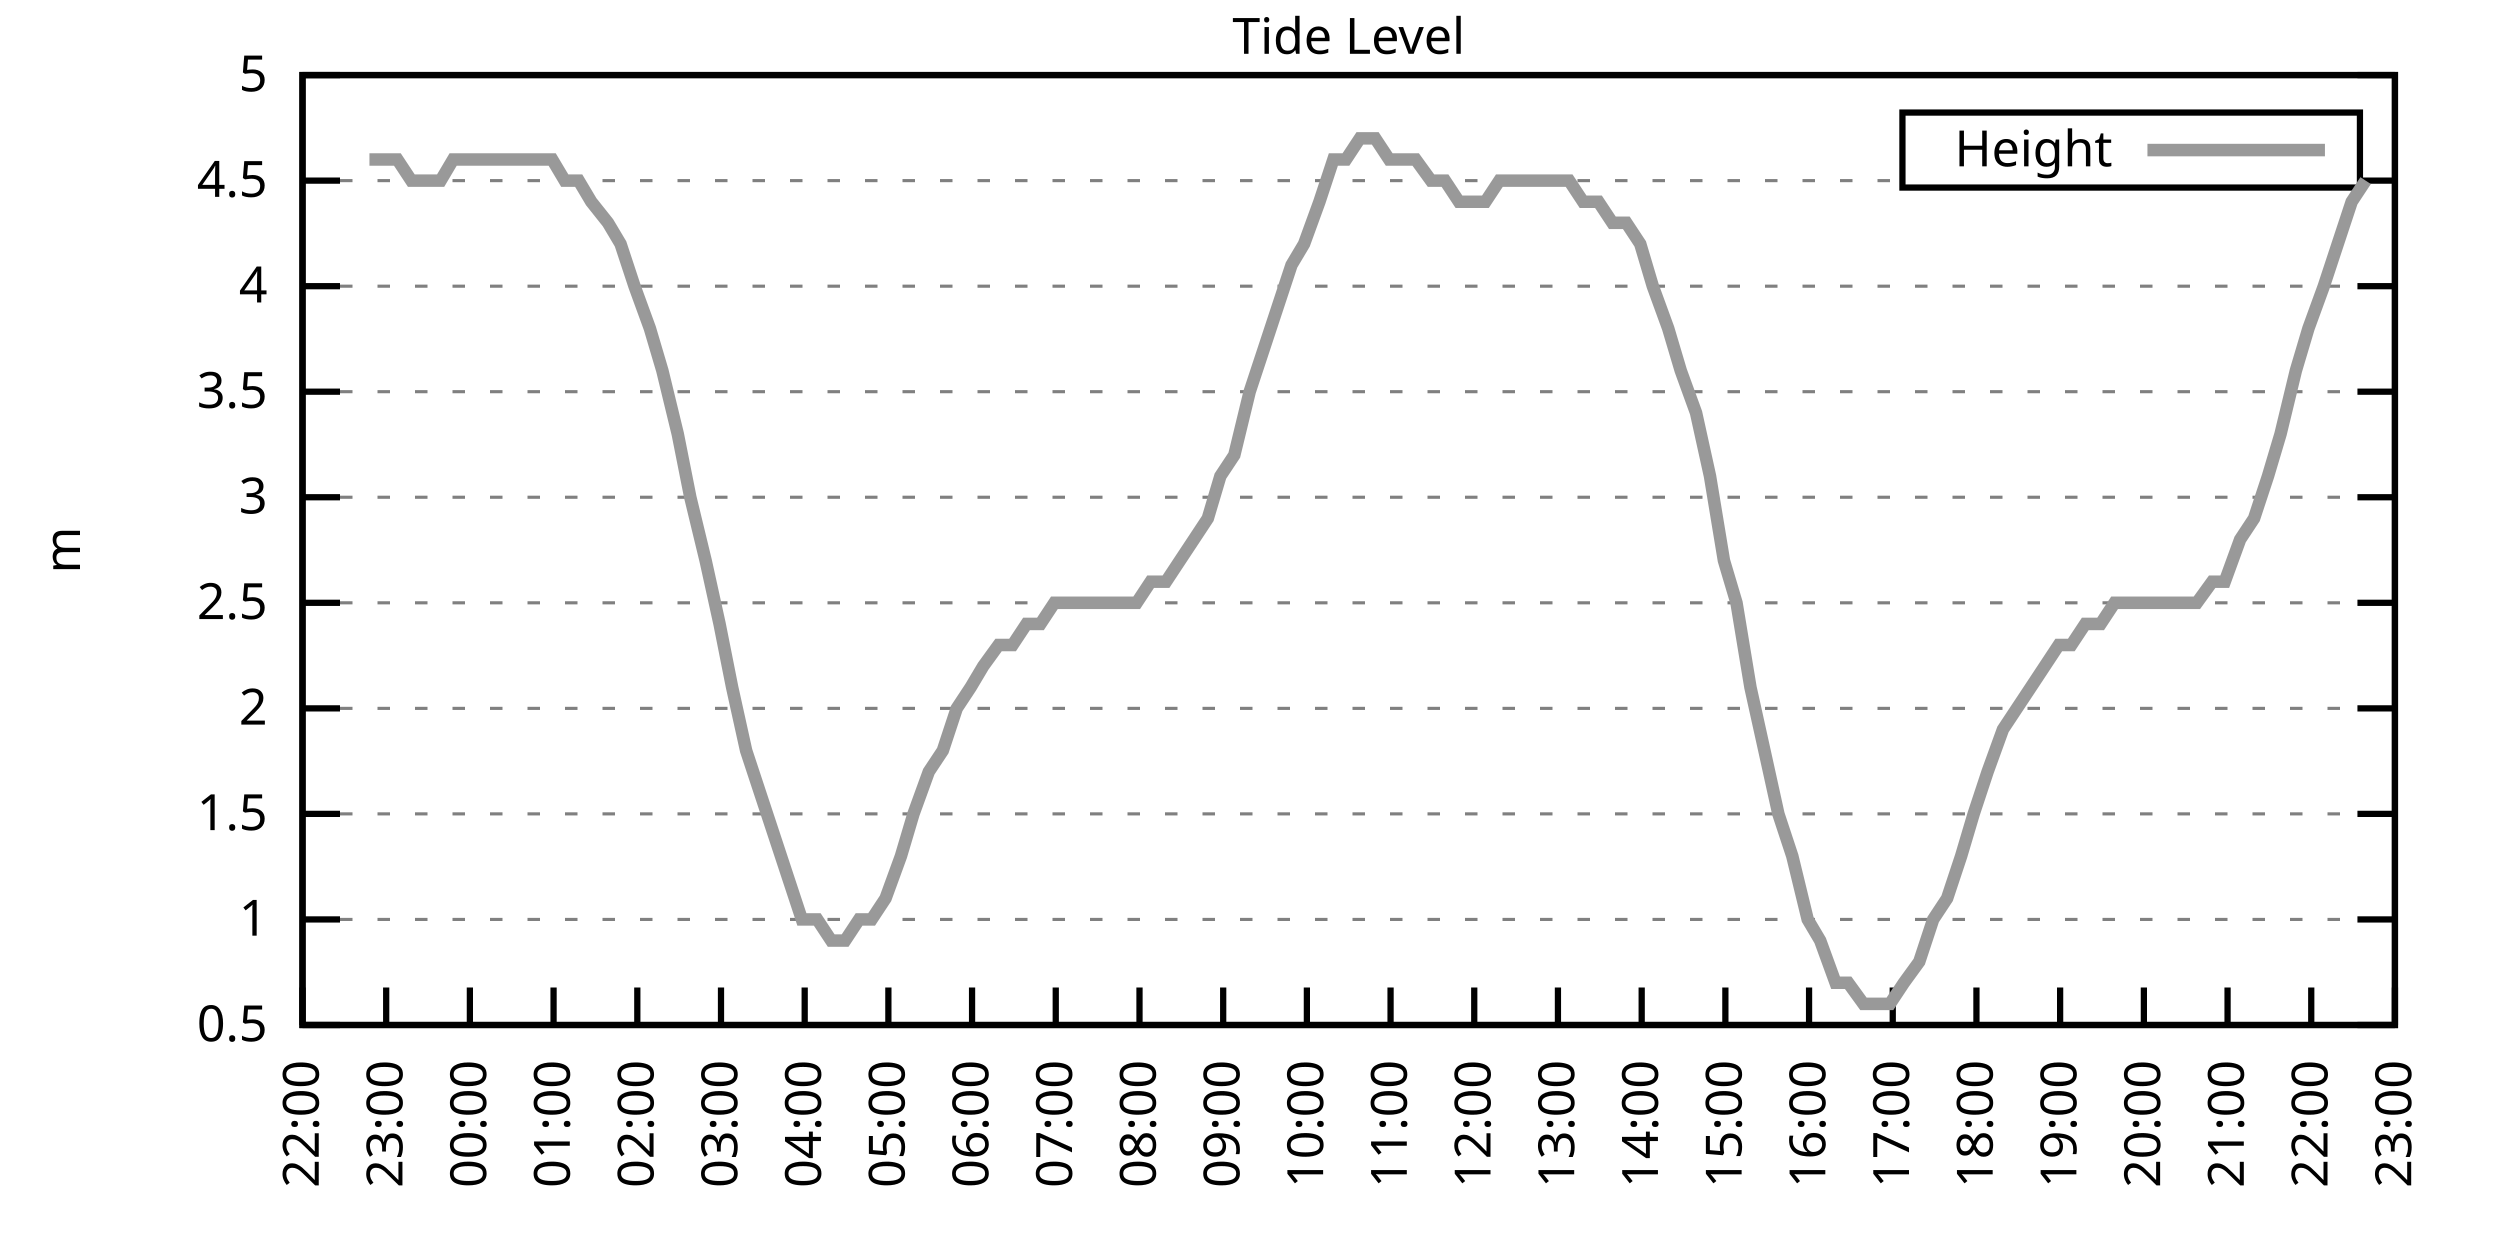
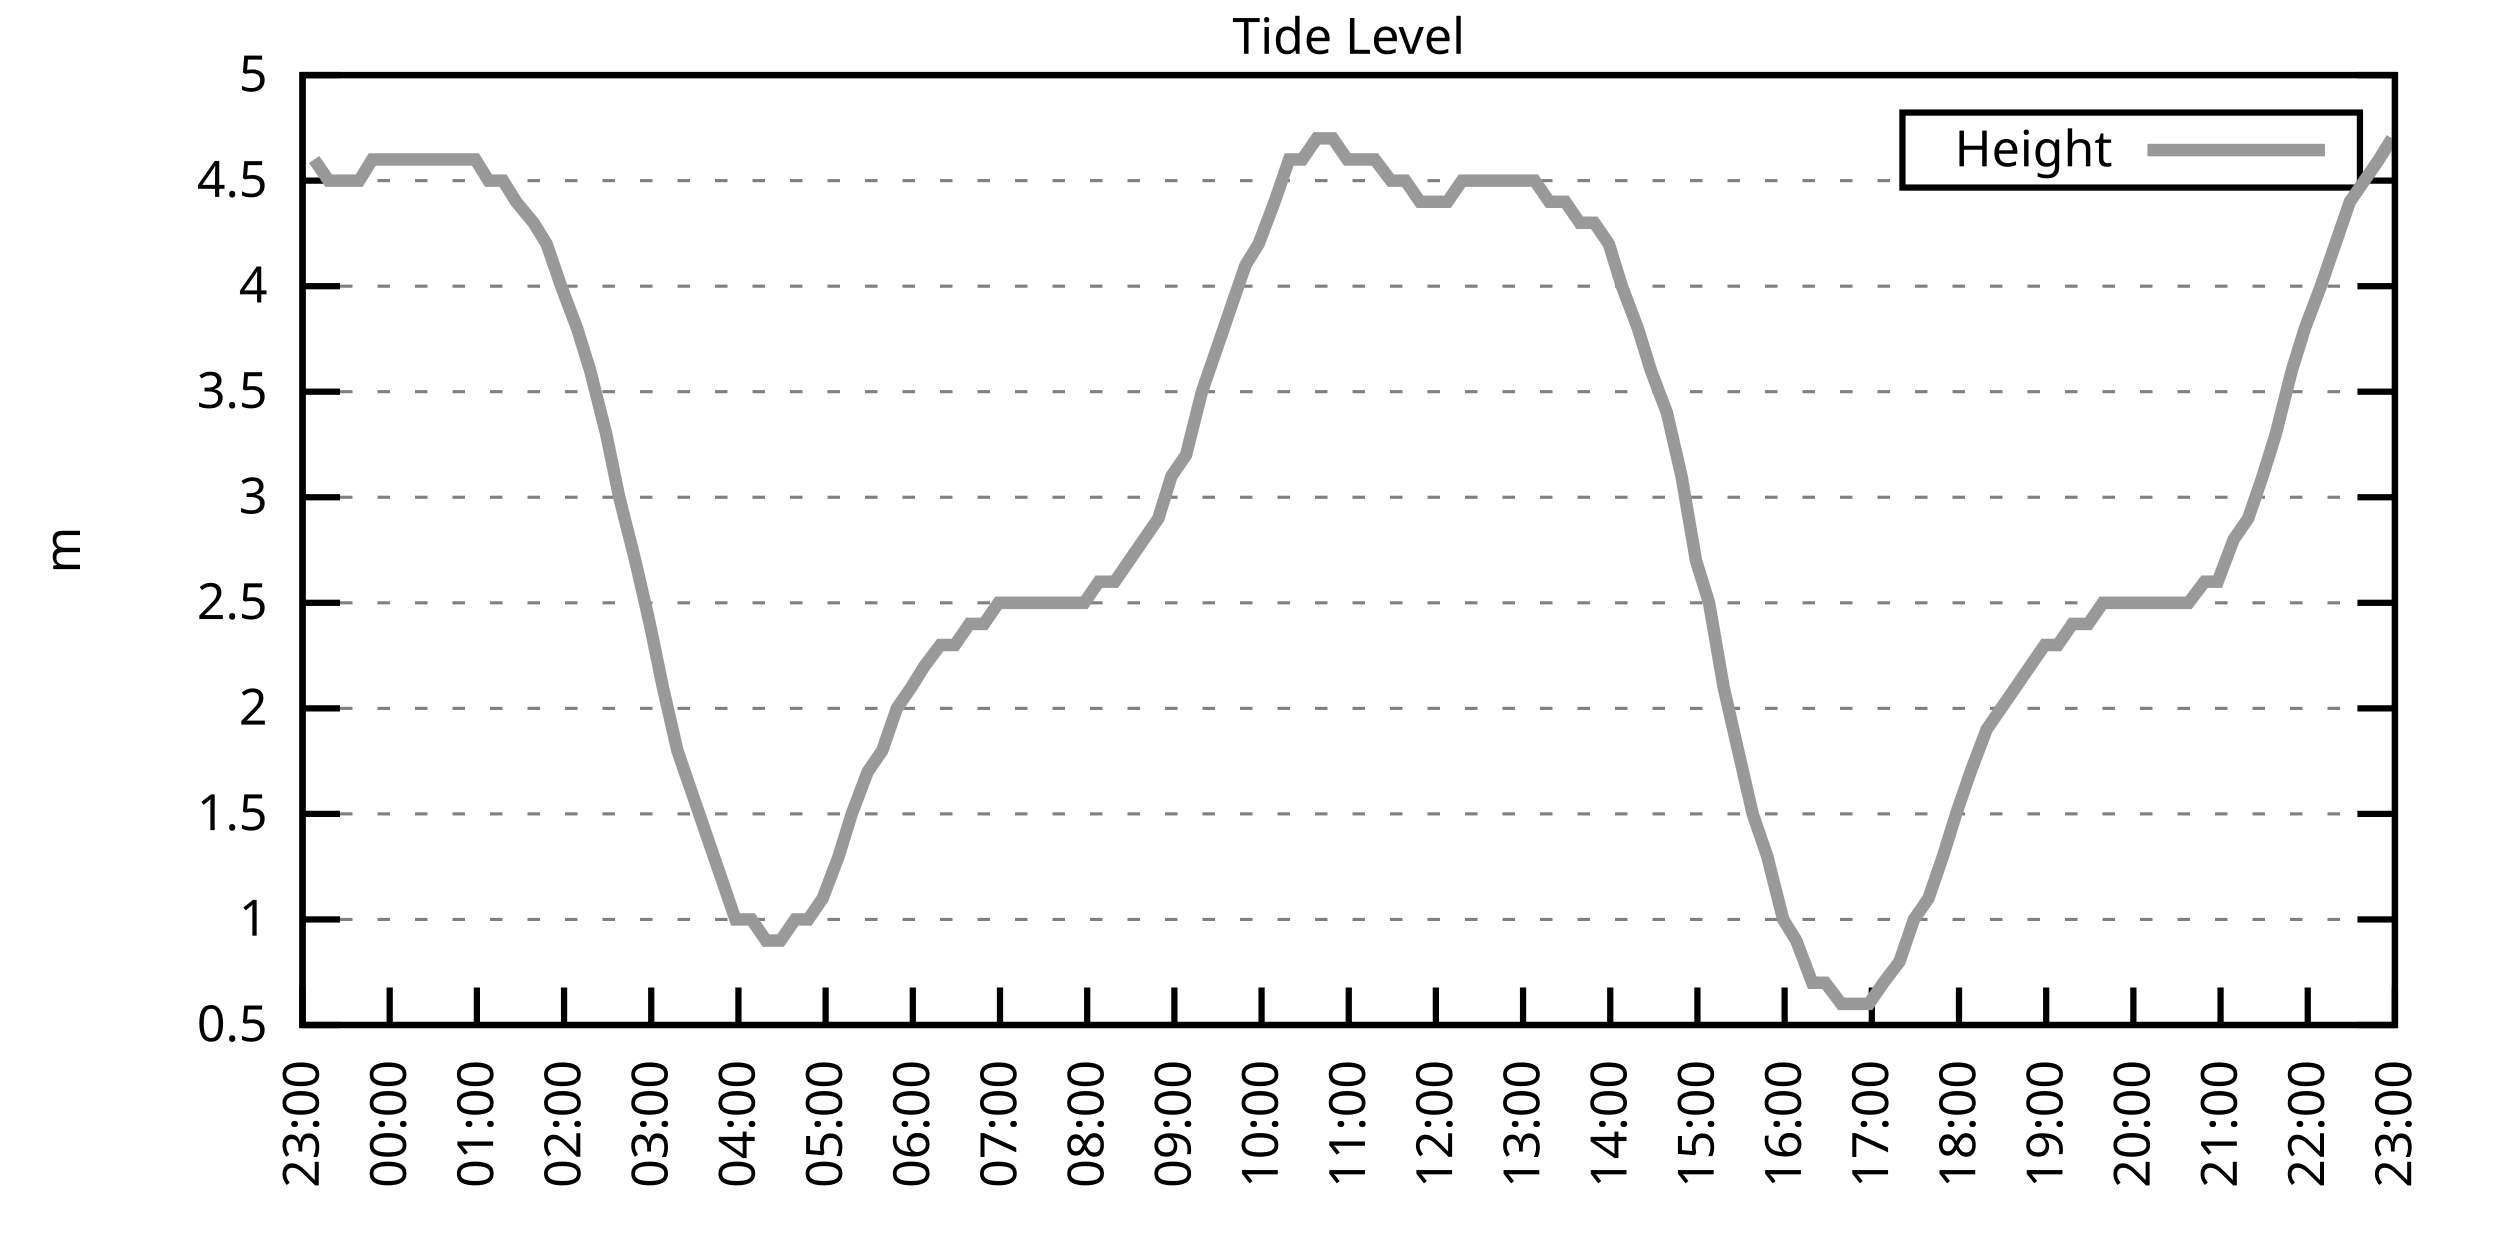
<svg xmlns="http://www.w3.org/2000/svg" xmlns:xlink="http://www.w3.org/1999/xlink" width="400" height="200" viewBox="0 0 400 200">
  <g id="gnuplot_canvas">
    <rect x="0" y="0" width="400" height="200" fill="none" />
    <defs>
      <circle id="gpDot" r="0.5" stroke-width="0.5" stroke="currentColor" />
      <path id="gpPt0" stroke-width="0.333" stroke="currentColor" d="M-1,0 h2 M0,-1 v2" />
      <path id="gpPt1" stroke-width="0.333" stroke="currentColor" d="M-1,-1 L1,1 M1,-1 L-1,1" />
      <path id="gpPt2" stroke-width="0.333" stroke="currentColor" d="M-1,0 L1,0 M0,-1 L0,1 M-1,-1 L1,1 M-1,1 L1,-1" />
      <rect id="gpPt3" stroke-width="0.333" stroke="currentColor" x="-1" y="-1" width="2" height="2" />
      <rect id="gpPt4" stroke-width="0.333" stroke="currentColor" fill="currentColor" x="-1" y="-1" width="2" height="2" />
      <circle id="gpPt5" stroke-width="0.333" stroke="currentColor" cx="0" cy="0" r="1" />
      <use xlink:href="#gpPt5" id="gpPt6" fill="currentColor" stroke="none" />
      <path id="gpPt7" stroke-width="0.333" stroke="currentColor" d="M0,-1.33 L-1.33,0.67 L1.33,0.67 z" />
      <use xlink:href="#gpPt7" id="gpPt8" fill="currentColor" stroke="none" />
      <use xlink:href="#gpPt7" id="gpPt9" stroke="currentColor" transform="rotate(180)" />
      <use xlink:href="#gpPt9" id="gpPt10" fill="currentColor" stroke="none" />
      <use xlink:href="#gpPt3" id="gpPt11" stroke="currentColor" transform="rotate(45)" />
      <use xlink:href="#gpPt11" id="gpPt12" fill="currentColor" stroke="none" />
      <path id="gpPt13" stroke-width="0.333" stroke="currentColor" d="M0,1.330 L1.265,0.411 L0.782,-1.067 L-0.782,-1.076 L-1.265,0.411 z" />
      <use xlink:href="#gpPt13" id="gpPt14" fill="currentColor" stroke="none" />
      <filter id="textbox" filterUnits="objectBoundingBox" x="0" y="0" height="1" width="1">
        <feFlood flood-color="white" flood-opacity="1" result="bgnd" />
        <feComposite in="SourceGraphic" in2="bgnd" operator="atop" />
      </filter>
      <filter id="greybox" filterUnits="objectBoundingBox" x="0" y="0" height="1" width="1">
        <feFlood flood-color="lightgrey" flood-opacity="1" result="grey" />
        <feComposite in="SourceGraphic" in2="grey" operator="atop" />
      </filter>
    </defs>
    <g fill="none" color="white" stroke="currentColor" stroke-width="1.00" stroke-linecap="butt" stroke-linejoin="miter">
</g>
    <g fill="none" color="black" stroke="currentColor" stroke-width="1.00" stroke-linecap="butt" stroke-linejoin="miter">
      <g stroke="none" shape-rendering="crispEdges">
        <polygon fill="rgb(255, 255, 255)" points="48.40,164.00 383.18,164.00 383.18,12.02 48.40,12.02 " />
      </g>
    </g>
    <g fill="none" color="black" stroke="currentColor" stroke-width="1.00" stroke-linecap="butt" stroke-linejoin="miter">
</g>
    <g fill="none" color="black" stroke="black" stroke-width="0.50" stroke-linecap="butt" stroke-linejoin="miter">
</g>
    <g fill="none" color="gray" stroke="currentColor" stroke-width="0.50" stroke-linecap="butt" stroke-linejoin="miter">
      <path stroke="gray" stroke-dasharray="2,4" class="gridline" d="M48.40,164.00 L383.19,164.00  " />
    </g>
    <g fill="none" color="gray" stroke="gray" stroke-width="1.00" stroke-linecap="butt" stroke-linejoin="miter">
</g>
    <g fill="none" color="black" stroke="currentColor" stroke-width="1.00" stroke-linecap="butt" stroke-linejoin="miter">
      <path stroke="black" d="M48.40,164.00 L54.40,164.00 M383.19,164.00 L377.19,164.00  " />
      <g transform="translate(42.80,166.60)" stroke="none" fill="black" font-family="Sans" font-size="8.00" text-anchor="end">
        <text>
          <tspan font-family="Sans"> 0.5</tspan>
        </text>
      </g>
    </g>
    <g fill="none" color="black" stroke="currentColor" stroke-width="1.00" stroke-linecap="butt" stroke-linejoin="miter">
</g>
    <g fill="none" color="black" stroke="black" stroke-width="0.50" stroke-linecap="butt" stroke-linejoin="miter">
</g>
    <g fill="none" color="gray" stroke="currentColor" stroke-width="0.50" stroke-linecap="butt" stroke-linejoin="miter">
      <path stroke="gray" stroke-dasharray="2,4" class="gridline" d="M48.40,147.11 L383.19,147.11  " />
    </g>
    <g fill="none" color="gray" stroke="gray" stroke-width="1.00" stroke-linecap="butt" stroke-linejoin="miter">
</g>
    <g fill="none" color="black" stroke="currentColor" stroke-width="1.00" stroke-linecap="butt" stroke-linejoin="miter">
      <path stroke="black" d="M48.40,147.11 L54.40,147.11 M383.19,147.11 L377.19,147.11  " />
      <g transform="translate(42.80,149.71)" stroke="none" fill="black" font-family="Sans" font-size="8.00" text-anchor="end">
        <text>
          <tspan font-family="Sans"> 1</tspan>
        </text>
      </g>
    </g>
    <g fill="none" color="black" stroke="currentColor" stroke-width="1.00" stroke-linecap="butt" stroke-linejoin="miter">
</g>
    <g fill="none" color="black" stroke="black" stroke-width="0.50" stroke-linecap="butt" stroke-linejoin="miter">
</g>
    <g fill="none" color="gray" stroke="currentColor" stroke-width="0.50" stroke-linecap="butt" stroke-linejoin="miter">
      <path stroke="gray" stroke-dasharray="2,4" class="gridline" d="M48.40,130.22 L383.19,130.22  " />
    </g>
    <g fill="none" color="gray" stroke="gray" stroke-width="1.00" stroke-linecap="butt" stroke-linejoin="miter">
</g>
    <g fill="none" color="black" stroke="currentColor" stroke-width="1.00" stroke-linecap="butt" stroke-linejoin="miter">
      <path stroke="black" d="M48.40,130.22 L54.40,130.22 M383.19,130.22 L377.19,130.22  " />
      <g transform="translate(42.80,132.82)" stroke="none" fill="black" font-family="Sans" font-size="8.00" text-anchor="end">
        <text>
          <tspan font-family="Sans"> 1.5</tspan>
        </text>
      </g>
    </g>
    <g fill="none" color="black" stroke="currentColor" stroke-width="1.00" stroke-linecap="butt" stroke-linejoin="miter">
</g>
    <g fill="none" color="black" stroke="black" stroke-width="0.50" stroke-linecap="butt" stroke-linejoin="miter">
</g>
    <g fill="none" color="gray" stroke="currentColor" stroke-width="0.50" stroke-linecap="butt" stroke-linejoin="miter">
      <path stroke="gray" stroke-dasharray="2,4" class="gridline" d="M48.40,113.34 L383.19,113.34  " />
    </g>
    <g fill="none" color="gray" stroke="gray" stroke-width="1.00" stroke-linecap="butt" stroke-linejoin="miter">
</g>
    <g fill="none" color="black" stroke="currentColor" stroke-width="1.00" stroke-linecap="butt" stroke-linejoin="miter">
      <path stroke="black" d="M48.40,113.34 L54.40,113.34 M383.19,113.34 L377.19,113.34  " />
      <g transform="translate(42.80,115.94)" stroke="none" fill="black" font-family="Sans" font-size="8.00" text-anchor="end">
        <text>
          <tspan font-family="Sans"> 2</tspan>
        </text>
      </g>
    </g>
    <g fill="none" color="black" stroke="currentColor" stroke-width="1.00" stroke-linecap="butt" stroke-linejoin="miter">
</g>
    <g fill="none" color="black" stroke="black" stroke-width="0.50" stroke-linecap="butt" stroke-linejoin="miter">
</g>
    <g fill="none" color="gray" stroke="currentColor" stroke-width="0.50" stroke-linecap="butt" stroke-linejoin="miter">
      <path stroke="gray" stroke-dasharray="2,4" class="gridline" d="M48.40,96.45 L383.19,96.45  " />
    </g>
    <g fill="none" color="gray" stroke="gray" stroke-width="1.00" stroke-linecap="butt" stroke-linejoin="miter">
</g>
    <g fill="none" color="black" stroke="currentColor" stroke-width="1.00" stroke-linecap="butt" stroke-linejoin="miter">
      <path stroke="black" d="M48.40,96.45 L54.40,96.45 M383.19,96.45 L377.19,96.45  " />
      <g transform="translate(42.80,99.05)" stroke="none" fill="black" font-family="Sans" font-size="8.00" text-anchor="end">
        <text>
          <tspan font-family="Sans"> 2.5</tspan>
        </text>
      </g>
    </g>
    <g fill="none" color="black" stroke="currentColor" stroke-width="1.00" stroke-linecap="butt" stroke-linejoin="miter">
</g>
    <g fill="none" color="black" stroke="black" stroke-width="0.50" stroke-linecap="butt" stroke-linejoin="miter">
</g>
    <g fill="none" color="gray" stroke="currentColor" stroke-width="0.50" stroke-linecap="butt" stroke-linejoin="miter">
      <path stroke="gray" stroke-dasharray="2,4" class="gridline" d="M48.40,79.56 L383.19,79.56  " />
    </g>
    <g fill="none" color="gray" stroke="gray" stroke-width="1.00" stroke-linecap="butt" stroke-linejoin="miter">
</g>
    <g fill="none" color="black" stroke="currentColor" stroke-width="1.00" stroke-linecap="butt" stroke-linejoin="miter">
      <path stroke="black" d="M48.40,79.56 L54.40,79.56 M383.19,79.56 L377.19,79.56  " />
      <g transform="translate(42.80,82.16)" stroke="none" fill="black" font-family="Sans" font-size="8.00" text-anchor="end">
        <text>
          <tspan font-family="Sans"> 3</tspan>
        </text>
      </g>
    </g>
    <g fill="none" color="black" stroke="currentColor" stroke-width="1.00" stroke-linecap="butt" stroke-linejoin="miter">
</g>
    <g fill="none" color="black" stroke="black" stroke-width="0.50" stroke-linecap="butt" stroke-linejoin="miter">
</g>
    <g fill="none" color="gray" stroke="currentColor" stroke-width="0.50" stroke-linecap="butt" stroke-linejoin="miter">
      <path stroke="gray" stroke-dasharray="2,4" class="gridline" d="M48.40,62.67 L383.19,62.67  " />
    </g>
    <g fill="none" color="gray" stroke="gray" stroke-width="1.00" stroke-linecap="butt" stroke-linejoin="miter">
</g>
    <g fill="none" color="black" stroke="currentColor" stroke-width="1.00" stroke-linecap="butt" stroke-linejoin="miter">
      <path stroke="black" d="M48.40,62.67 L54.40,62.67 M383.19,62.67 L377.19,62.67  " />
      <g transform="translate(42.80,65.27)" stroke="none" fill="black" font-family="Sans" font-size="8.00" text-anchor="end">
        <text>
          <tspan font-family="Sans"> 3.5</tspan>
        </text>
      </g>
    </g>
    <g fill="none" color="black" stroke="currentColor" stroke-width="1.00" stroke-linecap="butt" stroke-linejoin="miter">
</g>
    <g fill="none" color="black" stroke="black" stroke-width="0.50" stroke-linecap="butt" stroke-linejoin="miter">
</g>
    <g fill="none" color="gray" stroke="currentColor" stroke-width="0.50" stroke-linecap="butt" stroke-linejoin="miter">
      <path stroke="gray" stroke-dasharray="2,4" class="gridline" d="M48.40,45.79 L383.19,45.79  " />
    </g>
    <g fill="none" color="gray" stroke="gray" stroke-width="1.00" stroke-linecap="butt" stroke-linejoin="miter">
</g>
    <g fill="none" color="black" stroke="currentColor" stroke-width="1.00" stroke-linecap="butt" stroke-linejoin="miter">
      <path stroke="black" d="M48.40,45.79 L54.40,45.79 M383.19,45.79 L377.19,45.79  " />
      <g transform="translate(42.80,48.39)" stroke="none" fill="black" font-family="Sans" font-size="8.00" text-anchor="end">
        <text>
          <tspan font-family="Sans"> 4</tspan>
        </text>
      </g>
    </g>
    <g fill="none" color="black" stroke="currentColor" stroke-width="1.00" stroke-linecap="butt" stroke-linejoin="miter">
</g>
    <g fill="none" color="black" stroke="black" stroke-width="0.50" stroke-linecap="butt" stroke-linejoin="miter">
</g>
    <g fill="none" color="gray" stroke="currentColor" stroke-width="0.50" stroke-linecap="butt" stroke-linejoin="miter">
      <path stroke="gray" stroke-dasharray="2,4" class="gridline" d="M48.40,28.90 L304.39,28.90 M377.59,28.90 L383.19,28.90  " />
    </g>
    <g fill="none" color="gray" stroke="gray" stroke-width="1.00" stroke-linecap="butt" stroke-linejoin="miter">
</g>
    <g fill="none" color="black" stroke="currentColor" stroke-width="1.00" stroke-linecap="butt" stroke-linejoin="miter">
      <path stroke="black" d="M48.40,28.90 L54.40,28.90 M383.19,28.90 L377.19,28.90  " />
      <g transform="translate(42.80,31.50)" stroke="none" fill="black" font-family="Sans" font-size="8.00" text-anchor="end">
        <text>
          <tspan font-family="Sans"> 4.5</tspan>
        </text>
      </g>
    </g>
    <g fill="none" color="black" stroke="currentColor" stroke-width="1.00" stroke-linecap="butt" stroke-linejoin="miter">
</g>
    <g fill="none" color="black" stroke="black" stroke-width="0.50" stroke-linecap="butt" stroke-linejoin="miter">
</g>
    <g fill="none" color="gray" stroke="currentColor" stroke-width="0.50" stroke-linecap="butt" stroke-linejoin="miter">
      <path stroke="gray" stroke-dasharray="2,4" class="gridline" d="M48.40,12.01 L383.19,12.01  " />
    </g>
    <g fill="none" color="gray" stroke="gray" stroke-width="1.00" stroke-linecap="butt" stroke-linejoin="miter">
</g>
    <g fill="none" color="black" stroke="currentColor" stroke-width="1.00" stroke-linecap="butt" stroke-linejoin="miter">
      <path stroke="black" d="M48.40,12.01 L54.40,12.01 M383.19,12.01 L377.19,12.01  " />
      <g transform="translate(42.80,14.61)" stroke="none" fill="black" font-family="Sans" font-size="8.00" text-anchor="end">
        <text>
          <tspan font-family="Sans"> 5</tspan>
        </text>
      </g>
    </g>
    <g fill="none" color="black" stroke="currentColor" stroke-width="1.00" stroke-linecap="butt" stroke-linejoin="miter">
      <path stroke="black" d="M48.40,164.00 L48.40,158.00  " />
      <g transform="translate(51.00,169.60) rotate(270.00)" stroke="none" fill="black" font-family="Sans" font-size="8.00" text-anchor="end">
        <text>
-           <tspan font-family="Sans">22:00</tspan>
-         </text>
-       </g>
-     </g>
-     <g fill="none" color="black" stroke="currentColor" stroke-width="1.00" stroke-linecap="butt" stroke-linejoin="miter">
-       <path stroke="black" d="M61.79,164.00 L61.79,158.00  " />
-       <g transform="translate(64.39,169.60) rotate(270.00)" stroke="none" fill="black" font-family="Sans" font-size="8.00" text-anchor="end">
-         <text>
          <tspan font-family="Sans">23:00</tspan>
        </text>
      </g>
    </g>
    <g fill="none" color="black" stroke="currentColor" stroke-width="1.00" stroke-linecap="butt" stroke-linejoin="miter">
-       <path stroke="black" d="M75.18,164.00 L75.18,158.00  " />
-       <g transform="translate(77.78,169.60) rotate(270.00)" stroke="none" fill="black" font-family="Sans" font-size="8.00" text-anchor="end">
+       <path stroke="black" d="M62.35,164.00 L62.35,158.00  " />
+       <g transform="translate(64.95,169.60) rotate(270.00)" stroke="none" fill="black" font-family="Sans" font-size="8.00" text-anchor="end">
        <text>
          <tspan font-family="Sans">00:00</tspan>
        </text>
      </g>
    </g>
    <g fill="none" color="black" stroke="currentColor" stroke-width="1.00" stroke-linecap="butt" stroke-linejoin="miter">
-       <path stroke="black" d="M88.57,164.00 L88.57,158.00  " />
-       <g transform="translate(91.17,169.60) rotate(270.00)" stroke="none" fill="black" font-family="Sans" font-size="8.00" text-anchor="end">
+       <path stroke="black" d="M76.30,164.00 L76.30,158.00  " />
+       <g transform="translate(78.90,169.60) rotate(270.00)" stroke="none" fill="black" font-family="Sans" font-size="8.00" text-anchor="end">
        <text>
          <tspan font-family="Sans">01:00</tspan>
        </text>
      </g>
    </g>
    <g fill="none" color="black" stroke="currentColor" stroke-width="1.00" stroke-linecap="butt" stroke-linejoin="miter">
-       <path stroke="black" d="M101.97,164.00 L101.97,158.00  " />
-       <g transform="translate(104.57,169.60) rotate(270.00)" stroke="none" fill="black" font-family="Sans" font-size="8.00" text-anchor="end">
+       <path stroke="black" d="M90.25,164.00 L90.25,158.00  " />
+       <g transform="translate(92.85,169.60) rotate(270.00)" stroke="none" fill="black" font-family="Sans" font-size="8.00" text-anchor="end">
        <text>
          <tspan font-family="Sans">02:00</tspan>
        </text>
      </g>
    </g>
    <g fill="none" color="black" stroke="currentColor" stroke-width="1.00" stroke-linecap="butt" stroke-linejoin="miter">
-       <path stroke="black" d="M115.36,164.00 L115.36,158.00  " />
-       <g transform="translate(117.96,169.60) rotate(270.00)" stroke="none" fill="black" font-family="Sans" font-size="8.00" text-anchor="end">
+       <path stroke="black" d="M104.20,164.00 L104.20,158.00  " />
+       <g transform="translate(106.80,169.60) rotate(270.00)" stroke="none" fill="black" font-family="Sans" font-size="8.00" text-anchor="end">
        <text>
          <tspan font-family="Sans">03:00</tspan>
        </text>
      </g>
    </g>
    <g fill="none" color="black" stroke="currentColor" stroke-width="1.00" stroke-linecap="butt" stroke-linejoin="miter">
-       <path stroke="black" d="M128.75,164.00 L128.75,158.00  " />
-       <g transform="translate(131.35,169.60) rotate(270.00)" stroke="none" fill="black" font-family="Sans" font-size="8.00" text-anchor="end">
+       <path stroke="black" d="M118.15,164.00 L118.15,158.00  " />
+       <g transform="translate(120.75,169.60) rotate(270.00)" stroke="none" fill="black" font-family="Sans" font-size="8.00" text-anchor="end">
        <text>
          <tspan font-family="Sans">04:00</tspan>
        </text>
      </g>
    </g>
    <g fill="none" color="black" stroke="currentColor" stroke-width="1.00" stroke-linecap="butt" stroke-linejoin="miter">
-       <path stroke="black" d="M142.14,164.00 L142.14,158.00  " />
-       <g transform="translate(144.74,169.60) rotate(270.00)" stroke="none" fill="black" font-family="Sans" font-size="8.00" text-anchor="end">
+       <path stroke="black" d="M132.10,164.00 L132.10,158.00  " />
+       <g transform="translate(134.70,169.60) rotate(270.00)" stroke="none" fill="black" font-family="Sans" font-size="8.00" text-anchor="end">
        <text>
          <tspan font-family="Sans">05:00</tspan>
        </text>
      </g>
    </g>
    <g fill="none" color="black" stroke="currentColor" stroke-width="1.00" stroke-linecap="butt" stroke-linejoin="miter">
-       <path stroke="black" d="M155.53,164.00 L155.53,158.00  " />
-       <g transform="translate(158.13,169.60) rotate(270.00)" stroke="none" fill="black" font-family="Sans" font-size="8.00" text-anchor="end">
+       <path stroke="black" d="M146.05,164.00 L146.05,158.00  " />
+       <g transform="translate(148.65,169.60) rotate(270.00)" stroke="none" fill="black" font-family="Sans" font-size="8.00" text-anchor="end">
        <text>
          <tspan font-family="Sans">06:00</tspan>
        </text>
      </g>
    </g>
    <g fill="none" color="black" stroke="currentColor" stroke-width="1.00" stroke-linecap="butt" stroke-linejoin="miter">
-       <path stroke="black" d="M168.92,164.00 L168.92,158.00  " />
-       <g transform="translate(171.52,169.60) rotate(270.00)" stroke="none" fill="black" font-family="Sans" font-size="8.00" text-anchor="end">
+       <path stroke="black" d="M160.00,164.00 L160.00,158.00  " />
+       <g transform="translate(162.60,169.60) rotate(270.00)" stroke="none" fill="black" font-family="Sans" font-size="8.00" text-anchor="end">
        <text>
          <tspan font-family="Sans">07:00</tspan>
        </text>
      </g>
    </g>
    <g fill="none" color="black" stroke="currentColor" stroke-width="1.00" stroke-linecap="butt" stroke-linejoin="miter">
-       <path stroke="black" d="M182.32,164.00 L182.32,158.00  " />
-       <g transform="translate(184.92,169.60) rotate(270.00)" stroke="none" fill="black" font-family="Sans" font-size="8.00" text-anchor="end">
+       <path stroke="black" d="M173.95,164.00 L173.95,158.00  " />
+       <g transform="translate(176.55,169.60) rotate(270.00)" stroke="none" fill="black" font-family="Sans" font-size="8.00" text-anchor="end">
        <text>
          <tspan font-family="Sans">08:00</tspan>
        </text>
      </g>
    </g>
    <g fill="none" color="black" stroke="currentColor" stroke-width="1.00" stroke-linecap="butt" stroke-linejoin="miter">
-       <path stroke="black" d="M195.71,164.00 L195.71,158.00  " />
-       <g transform="translate(198.31,169.60) rotate(270.00)" stroke="none" fill="black" font-family="Sans" font-size="8.00" text-anchor="end">
+       <path stroke="black" d="M187.90,164.00 L187.90,158.00  " />
+       <g transform="translate(190.50,169.60) rotate(270.00)" stroke="none" fill="black" font-family="Sans" font-size="8.00" text-anchor="end">
        <text>
          <tspan font-family="Sans">09:00</tspan>
        </text>
      </g>
    </g>
    <g fill="none" color="black" stroke="currentColor" stroke-width="1.00" stroke-linecap="butt" stroke-linejoin="miter">
-       <path stroke="black" d="M209.10,164.00 L209.10,158.00  " />
-       <g transform="translate(211.70,169.60) rotate(270.00)" stroke="none" fill="black" font-family="Sans" font-size="8.00" text-anchor="end">
+       <path stroke="black" d="M201.85,164.00 L201.85,158.00  " />
+       <g transform="translate(204.45,169.60) rotate(270.00)" stroke="none" fill="black" font-family="Sans" font-size="8.00" text-anchor="end">
        <text>
          <tspan font-family="Sans">10:00</tspan>
        </text>
      </g>
    </g>
    <g fill="none" color="black" stroke="currentColor" stroke-width="1.00" stroke-linecap="butt" stroke-linejoin="miter">
-       <path stroke="black" d="M222.49,164.00 L222.49,158.00  " />
-       <g transform="translate(225.09,169.60) rotate(270.00)" stroke="none" fill="black" font-family="Sans" font-size="8.00" text-anchor="end">
+       <path stroke="black" d="M215.80,164.00 L215.80,158.00  " />
+       <g transform="translate(218.40,169.60) rotate(270.00)" stroke="none" fill="black" font-family="Sans" font-size="8.00" text-anchor="end">
        <text>
          <tspan font-family="Sans">11:00</tspan>
        </text>
      </g>
    </g>
    <g fill="none" color="black" stroke="currentColor" stroke-width="1.00" stroke-linecap="butt" stroke-linejoin="miter">
-       <path stroke="black" d="M235.88,164.00 L235.88,158.00  " />
-       <g transform="translate(238.48,169.60) rotate(270.00)" stroke="none" fill="black" font-family="Sans" font-size="8.00" text-anchor="end">
+       <path stroke="black" d="M229.74,164.00 L229.74,158.00  " />
+       <g transform="translate(232.34,169.60) rotate(270.00)" stroke="none" fill="black" font-family="Sans" font-size="8.00" text-anchor="end">
        <text>
          <tspan font-family="Sans">12:00</tspan>
        </text>
      </g>
    </g>
    <g fill="none" color="black" stroke="currentColor" stroke-width="1.00" stroke-linecap="butt" stroke-linejoin="miter">
-       <path stroke="black" d="M249.27,164.00 L249.27,158.00  " />
-       <g transform="translate(251.87,169.60) rotate(270.00)" stroke="none" fill="black" font-family="Sans" font-size="8.00" text-anchor="end">
+       <path stroke="black" d="M243.69,164.00 L243.69,158.00  " />
+       <g transform="translate(246.29,169.60) rotate(270.00)" stroke="none" fill="black" font-family="Sans" font-size="8.00" text-anchor="end">
        <text>
          <tspan font-family="Sans">13:00</tspan>
        </text>
      </g>
    </g>
    <g fill="none" color="black" stroke="currentColor" stroke-width="1.00" stroke-linecap="butt" stroke-linejoin="miter">
-       <path stroke="black" d="M262.67,164.00 L262.67,158.00  " />
-       <g transform="translate(265.27,169.60) rotate(270.00)" stroke="none" fill="black" font-family="Sans" font-size="8.00" text-anchor="end">
+       <path stroke="black" d="M257.64,164.00 L257.64,158.00  " />
+       <g transform="translate(260.24,169.60) rotate(270.00)" stroke="none" fill="black" font-family="Sans" font-size="8.00" text-anchor="end">
        <text>
          <tspan font-family="Sans">14:00</tspan>
        </text>
      </g>
    </g>
    <g fill="none" color="black" stroke="currentColor" stroke-width="1.00" stroke-linecap="butt" stroke-linejoin="miter">
-       <path stroke="black" d="M276.06,164.00 L276.06,158.00  " />
-       <g transform="translate(278.66,169.60) rotate(270.00)" stroke="none" fill="black" font-family="Sans" font-size="8.00" text-anchor="end">
+       <path stroke="black" d="M271.59,164.00 L271.59,158.00  " />
+       <g transform="translate(274.19,169.60) rotate(270.00)" stroke="none" fill="black" font-family="Sans" font-size="8.00" text-anchor="end">
        <text>
          <tspan font-family="Sans">15:00</tspan>
        </text>
      </g>
    </g>
    <g fill="none" color="black" stroke="currentColor" stroke-width="1.00" stroke-linecap="butt" stroke-linejoin="miter">
-       <path stroke="black" d="M289.45,164.00 L289.45,158.00  " />
-       <g transform="translate(292.05,169.60) rotate(270.00)" stroke="none" fill="black" font-family="Sans" font-size="8.00" text-anchor="end">
+       <path stroke="black" d="M285.54,164.00 L285.54,158.00  " />
+       <g transform="translate(288.14,169.60) rotate(270.00)" stroke="none" fill="black" font-family="Sans" font-size="8.00" text-anchor="end">
        <text>
          <tspan font-family="Sans">16:00</tspan>
        </text>
      </g>
    </g>
    <g fill="none" color="black" stroke="currentColor" stroke-width="1.00" stroke-linecap="butt" stroke-linejoin="miter">
-       <path stroke="black" d="M302.84,164.00 L302.84,158.00  " />
-       <g transform="translate(305.44,169.60) rotate(270.00)" stroke="none" fill="black" font-family="Sans" font-size="8.00" text-anchor="end">
+       <path stroke="black" d="M299.49,164.00 L299.49,158.00  " />
+       <g transform="translate(302.09,169.60) rotate(270.00)" stroke="none" fill="black" font-family="Sans" font-size="8.00" text-anchor="end">
        <text>
          <tspan font-family="Sans">17:00</tspan>
        </text>
      </g>
    </g>
    <g fill="none" color="black" stroke="currentColor" stroke-width="1.00" stroke-linecap="butt" stroke-linejoin="miter">
-       <path stroke="black" d="M316.23,164.00 L316.23,158.00  " />
-       <g transform="translate(318.83,169.60) rotate(270.00)" stroke="none" fill="black" font-family="Sans" font-size="8.00" text-anchor="end">
+       <path stroke="black" d="M313.44,164.00 L313.44,158.00  " />
+       <g transform="translate(316.04,169.60) rotate(270.00)" stroke="none" fill="black" font-family="Sans" font-size="8.00" text-anchor="end">
        <text>
          <tspan font-family="Sans">18:00</tspan>
        </text>
      </g>
    </g>
    <g fill="none" color="black" stroke="currentColor" stroke-width="1.00" stroke-linecap="butt" stroke-linejoin="miter">
-       <path stroke="black" d="M329.62,164.00 L329.62,158.00  " />
-       <g transform="translate(332.22,169.60) rotate(270.00)" stroke="none" fill="black" font-family="Sans" font-size="8.00" text-anchor="end">
+       <path stroke="black" d="M327.39,164.00 L327.39,158.00  " />
+       <g transform="translate(329.99,169.60) rotate(270.00)" stroke="none" fill="black" font-family="Sans" font-size="8.00" text-anchor="end">
        <text>
          <tspan font-family="Sans">19:00</tspan>
        </text>
      </g>
    </g>
    <g fill="none" color="black" stroke="currentColor" stroke-width="1.00" stroke-linecap="butt" stroke-linejoin="miter">
-       <path stroke="black" d="M343.02,164.00 L343.02,158.00  " />
-       <g transform="translate(345.62,169.60) rotate(270.00)" stroke="none" fill="black" font-family="Sans" font-size="8.00" text-anchor="end">
+       <path stroke="black" d="M341.34,164.00 L341.34,158.00  " />
+       <g transform="translate(343.94,169.60) rotate(270.00)" stroke="none" fill="black" font-family="Sans" font-size="8.00" text-anchor="end">
        <text>
          <tspan font-family="Sans">20:00</tspan>
        </text>
      </g>
    </g>
    <g fill="none" color="black" stroke="currentColor" stroke-width="1.00" stroke-linecap="butt" stroke-linejoin="miter">
-       <path stroke="black" d="M356.41,164.00 L356.41,158.00  " />
-       <g transform="translate(359.01,169.60) rotate(270.00)" stroke="none" fill="black" font-family="Sans" font-size="8.00" text-anchor="end">
+       <path stroke="black" d="M355.29,164.00 L355.29,158.00  " />
+       <g transform="translate(357.89,169.60) rotate(270.00)" stroke="none" fill="black" font-family="Sans" font-size="8.00" text-anchor="end">
        <text>
          <tspan font-family="Sans">21:00</tspan>
        </text>
      </g>
    </g>
    <g fill="none" color="black" stroke="currentColor" stroke-width="1.00" stroke-linecap="butt" stroke-linejoin="miter">
-       <path stroke="black" d="M369.80,164.00 L369.80,158.00  " />
-       <g transform="translate(372.40,169.60) rotate(270.00)" stroke="none" fill="black" font-family="Sans" font-size="8.00" text-anchor="end">
+       <path stroke="black" d="M369.24,164.00 L369.24,158.00  " />
+       <g transform="translate(371.84,169.60) rotate(270.00)" stroke="none" fill="black" font-family="Sans" font-size="8.00" text-anchor="end">
        <text>
          <tspan font-family="Sans">22:00</tspan>
        </text>
      </g>
    </g>
    <g fill="none" color="black" stroke="currentColor" stroke-width="1.00" stroke-linecap="butt" stroke-linejoin="miter">
      <path stroke="black" d="M383.19,164.00 L383.19,158.00  " />
      <g transform="translate(385.79,169.60) rotate(270.00)" stroke="none" fill="black" font-family="Sans" font-size="8.00" text-anchor="end">
        <text>
          <tspan font-family="Sans">23:00</tspan>
        </text>
      </g>
    </g>
    <g fill="none" color="black" stroke="currentColor" stroke-width="1.00" stroke-linecap="butt" stroke-linejoin="miter">
</g>
    <g fill="none" color="black" stroke="currentColor" stroke-width="1.00" stroke-linecap="butt" stroke-linejoin="miter">
      <path stroke="black" d="M48.40,12.01 L48.40,164.00 L383.19,164.00 L383.19,12.01 L48.40,12.01 Z  " />
    </g>
    <g fill="none" color="black" stroke="currentColor" stroke-width="1.00" stroke-linecap="butt" stroke-linejoin="miter">
</g>
    <g fill="none" color="black" stroke="currentColor" stroke-width="1.00" stroke-linecap="butt" stroke-linejoin="miter">
      <path stroke="black" d="M304.39,30.01 L304.39,18.01 L377.59,18.01 L377.59,30.01 L304.39,30.01 Z  " />
    </g>
    <g id="Tide_level_plot_1">
      <g fill="none" color="white" stroke="black" stroke-width="2.00" stroke-linecap="butt" stroke-linejoin="miter">
</g>
      <g fill="none" color="black" stroke="currentColor" stroke-width="2.00" stroke-linecap="butt" stroke-linejoin="miter">
        <g transform="translate(337.99,26.61)" stroke="none" fill="black" font-family="Sans" font-size="8.00" text-anchor="end">
          <text>
            <tspan font-family="Sans">Height</tspan>
          </text>
        </g>
      </g>
      <g fill="none" color="black" stroke="currentColor" stroke-width="2.00" stroke-linecap="butt" stroke-linejoin="miter">
-         <path stroke="rgb(153, 153, 153)" d="M343.59,24.01 L371.99,24.01 M59.11,25.52 L61.57,25.52 L63.58,25.52 L65.81,28.90 L68.04,28.90 L70.50,28.90   L72.50,25.52 L74.74,25.52 L77.19,25.52 L79.20,25.52 L81.43,25.52 L83.89,25.52 L86.12,25.52 L88.35,25.52   L90.36,28.90 L92.59,28.90 L94.60,32.28 L97.28,35.65 L99.29,39.03 L101.52,45.79 L103.98,52.54 L105.98,59.30   L108.44,69.43 L110.45,79.56 L112.90,89.69 L115.13,99.83 L117.14,109.96 L119.38,120.09 L121.61,126.85 L123.84,133.60   L126.07,140.36 L128.30,147.11 L130.76,147.11 L132.99,150.49 L135.22,150.49 L137.45,147.11 L139.46,147.11 L141.69,143.73   L144.15,136.98 L146.16,130.22 L148.61,123.47 L150.85,120.09 L153.08,113.34 L155.31,109.96 L157.32,106.58 L159.77,103.20   L162.01,103.20 L164.24,99.83 L166.47,99.83 L168.70,96.45 L170.93,96.45 L172.94,96.45 L175.40,96.45 L177.63,96.45   L179.86,96.45 L181.87,96.45 L184.10,93.07 L186.56,93.07 L188.79,89.69 L191.02,86.32 L193.25,82.94 L195.26,76.18   L197.49,72.81 L199.95,62.67 L202.18,55.92 L204.41,49.16 L206.64,42.41 L208.65,39.03 L211.11,32.28 L213.34,25.52   L215.35,25.52 L217.58,22.14 L220.04,22.14 L222.27,25.52 L224.05,25.52 L226.51,25.52 L228.96,28.90 L231.20,28.90   L233.43,32.28 L235.21,32.28 L237.67,32.28 L239.90,28.90 L242.13,28.90 L244.59,28.90 L246.60,28.90 L249.05,28.90   L251.06,28.90 L253.29,32.28 L255.75,32.28 L257.98,35.65 L260.21,35.65 L262.44,39.03 L264.45,45.79 L266.91,52.54   L268.92,59.30 L271.37,66.05 L273.60,76.18 L275.83,89.69 L277.84,96.45 L280.07,109.96 L282.31,120.09 L284.54,130.22   L286.77,136.98 L289.23,147.11 L291.23,150.49 L293.69,157.24 L295.70,157.24 L298.15,160.62 L300.16,160.62 L302.39,160.62   L304.63,157.24 L307.08,153.87 L309.31,147.11 L311.54,143.73 L313.78,136.98 L315.79,130.22 L318.02,123.47 L320.47,116.71   L322.70,113.34 L324.94,109.96 L327.17,106.58 L329.40,103.20 L331.41,103.20 L333.64,99.83 L336.10,99.83 L338.33,96.45   L340.56,96.45 L342.79,96.45 L345.02,96.45 L347.26,96.45 L349.49,96.45 L351.50,96.45 L353.95,93.07 L355.96,93.07   L358.42,86.32 L360.65,82.94 L362.88,76.18 L364.89,69.43 L367.34,59.30 L369.35,52.54 L371.81,45.79 L374.04,39.03   L376.27,32.28 L378.50,28.90  " />
+         <path stroke="rgb(153, 153, 153)" d="M343.59,24.01 L371.99,24.01 M50.26,25.52 L52.58,28.90 L54.91,28.90 L57.47,28.90 L59.56,25.52 L61.88,25.52   L64.44,25.52 L66.53,25.52 L68.86,25.52 L71.42,25.52 L73.74,25.52 L76.07,25.52 L78.16,28.90 L80.48,28.90   L82.58,32.28 L85.37,35.65 L87.46,39.03 L89.78,45.79 L92.34,52.54 L94.43,59.30 L96.99,69.43 L99.08,79.56   L101.64,89.69 L103.97,99.83 L106.06,109.96 L108.38,120.09 L110.71,126.85 L113.03,133.60 L115.36,140.36 L117.68,147.11   L120.24,147.11 L122.57,150.49 L124.89,150.49 L127.22,147.11 L129.31,147.11 L131.63,143.73 L134.19,136.98 L136.28,130.22   L138.84,123.47 L141.16,120.09 L143.49,113.34 L145.81,109.96 L147.91,106.58 L150.46,103.20 L152.79,103.20 L155.11,99.83   L157.44,99.83 L159.76,96.45 L162.09,96.45 L164.18,96.45 L166.74,96.45 L169.06,96.45 L171.39,96.45 L173.48,96.45   L175.81,93.07 L178.36,93.07 L180.69,89.69 L183.01,86.32 L185.34,82.94 L187.43,76.18 L189.76,72.81 L192.31,62.67   L194.64,55.92 L196.96,49.16 L199.29,42.41 L201.38,39.03 L203.94,32.28 L206.26,25.52 L208.36,25.52 L210.68,22.14   L213.24,22.14 L215.56,25.52 L217.42,25.52 L219.98,25.52 L222.54,28.90 L224.86,28.90 L227.19,32.28 L229.05,32.28   L231.60,32.28 L233.93,28.90 L236.25,28.90 L238.81,28.90 L240.90,28.90 L243.46,28.90 L245.55,28.90 L247.88,32.28   L250.44,32.28 L252.76,35.65 L255.09,35.65 L257.41,39.03 L259.50,45.79 L262.06,52.54 L264.15,59.30 L266.71,66.05   L269.04,76.18 L271.36,89.69 L273.45,96.45 L275.78,109.96 L278.10,120.09 L280.43,130.22 L282.75,136.98 L285.31,147.11   L287.40,150.49 L289.96,157.24 L292.05,157.24 L294.61,160.62 L296.70,160.62 L299.03,160.62 L301.35,157.24 L303.91,153.87   L306.23,147.11 L308.56,143.73 L310.88,136.98 L312.98,130.22 L315.30,123.47 L317.86,116.71 L320.18,113.34 L322.51,109.96   L324.83,106.58 L327.16,103.20 L329.25,103.20 L331.58,99.83 L334.13,99.83 L336.46,96.45 L338.78,96.45 L341.11,96.45   L343.43,96.45 L345.76,96.45 L348.08,96.45 L350.18,96.45 L352.73,93.07 L354.83,93.07 L357.38,86.32 L359.71,82.94   L362.03,76.18 L364.13,69.43 L366.68,59.30 L368.78,52.54 L371.33,45.79 L373.66,39.03 L375.98,32.28 L378.31,28.90   L380.63,25.52 L382.73,22.14  " />
      </g>
    </g>
    <g fill="none" color="black" stroke="currentColor" stroke-width="2.00" stroke-linecap="butt" stroke-linejoin="miter">
</g>
    <g fill="none" color="black" stroke="black" stroke-width="1.00" stroke-linecap="butt" stroke-linejoin="miter">
</g>
    <g fill="none" color="black" stroke="currentColor" stroke-width="1.00" stroke-linecap="butt" stroke-linejoin="miter">
      <path stroke="black" d="M48.40,12.01 L48.40,164.00 L383.19,164.00 L383.19,12.01 L48.40,12.01 Z  " />
      <g transform="translate(12.80,88.01) rotate(270.00)" stroke="none" fill="black" font-family="Sans" font-size="8.00" text-anchor="middle">
        <text>
          <tspan font-family="Sans">m</tspan>
        </text>
      </g>
    </g>
    <g fill="none" color="black" stroke="currentColor" stroke-width="1.00" stroke-linecap="butt" stroke-linejoin="miter">
</g>
    <g fill="none" color="black" stroke="currentColor" stroke-width="1.00" stroke-linecap="butt" stroke-linejoin="miter">
      <g transform="translate(215.79,8.61)" stroke="none" fill="black" font-family="Sans" font-size="8.00" text-anchor="middle">
        <text>
          <tspan font-family="Sans">Tide Level</tspan>
        </text>
      </g>
    </g>
    <g fill="none" color="black" stroke="currentColor" stroke-width="1.00" stroke-linecap="butt" stroke-linejoin="miter">
</g>
  </g>
</svg>
